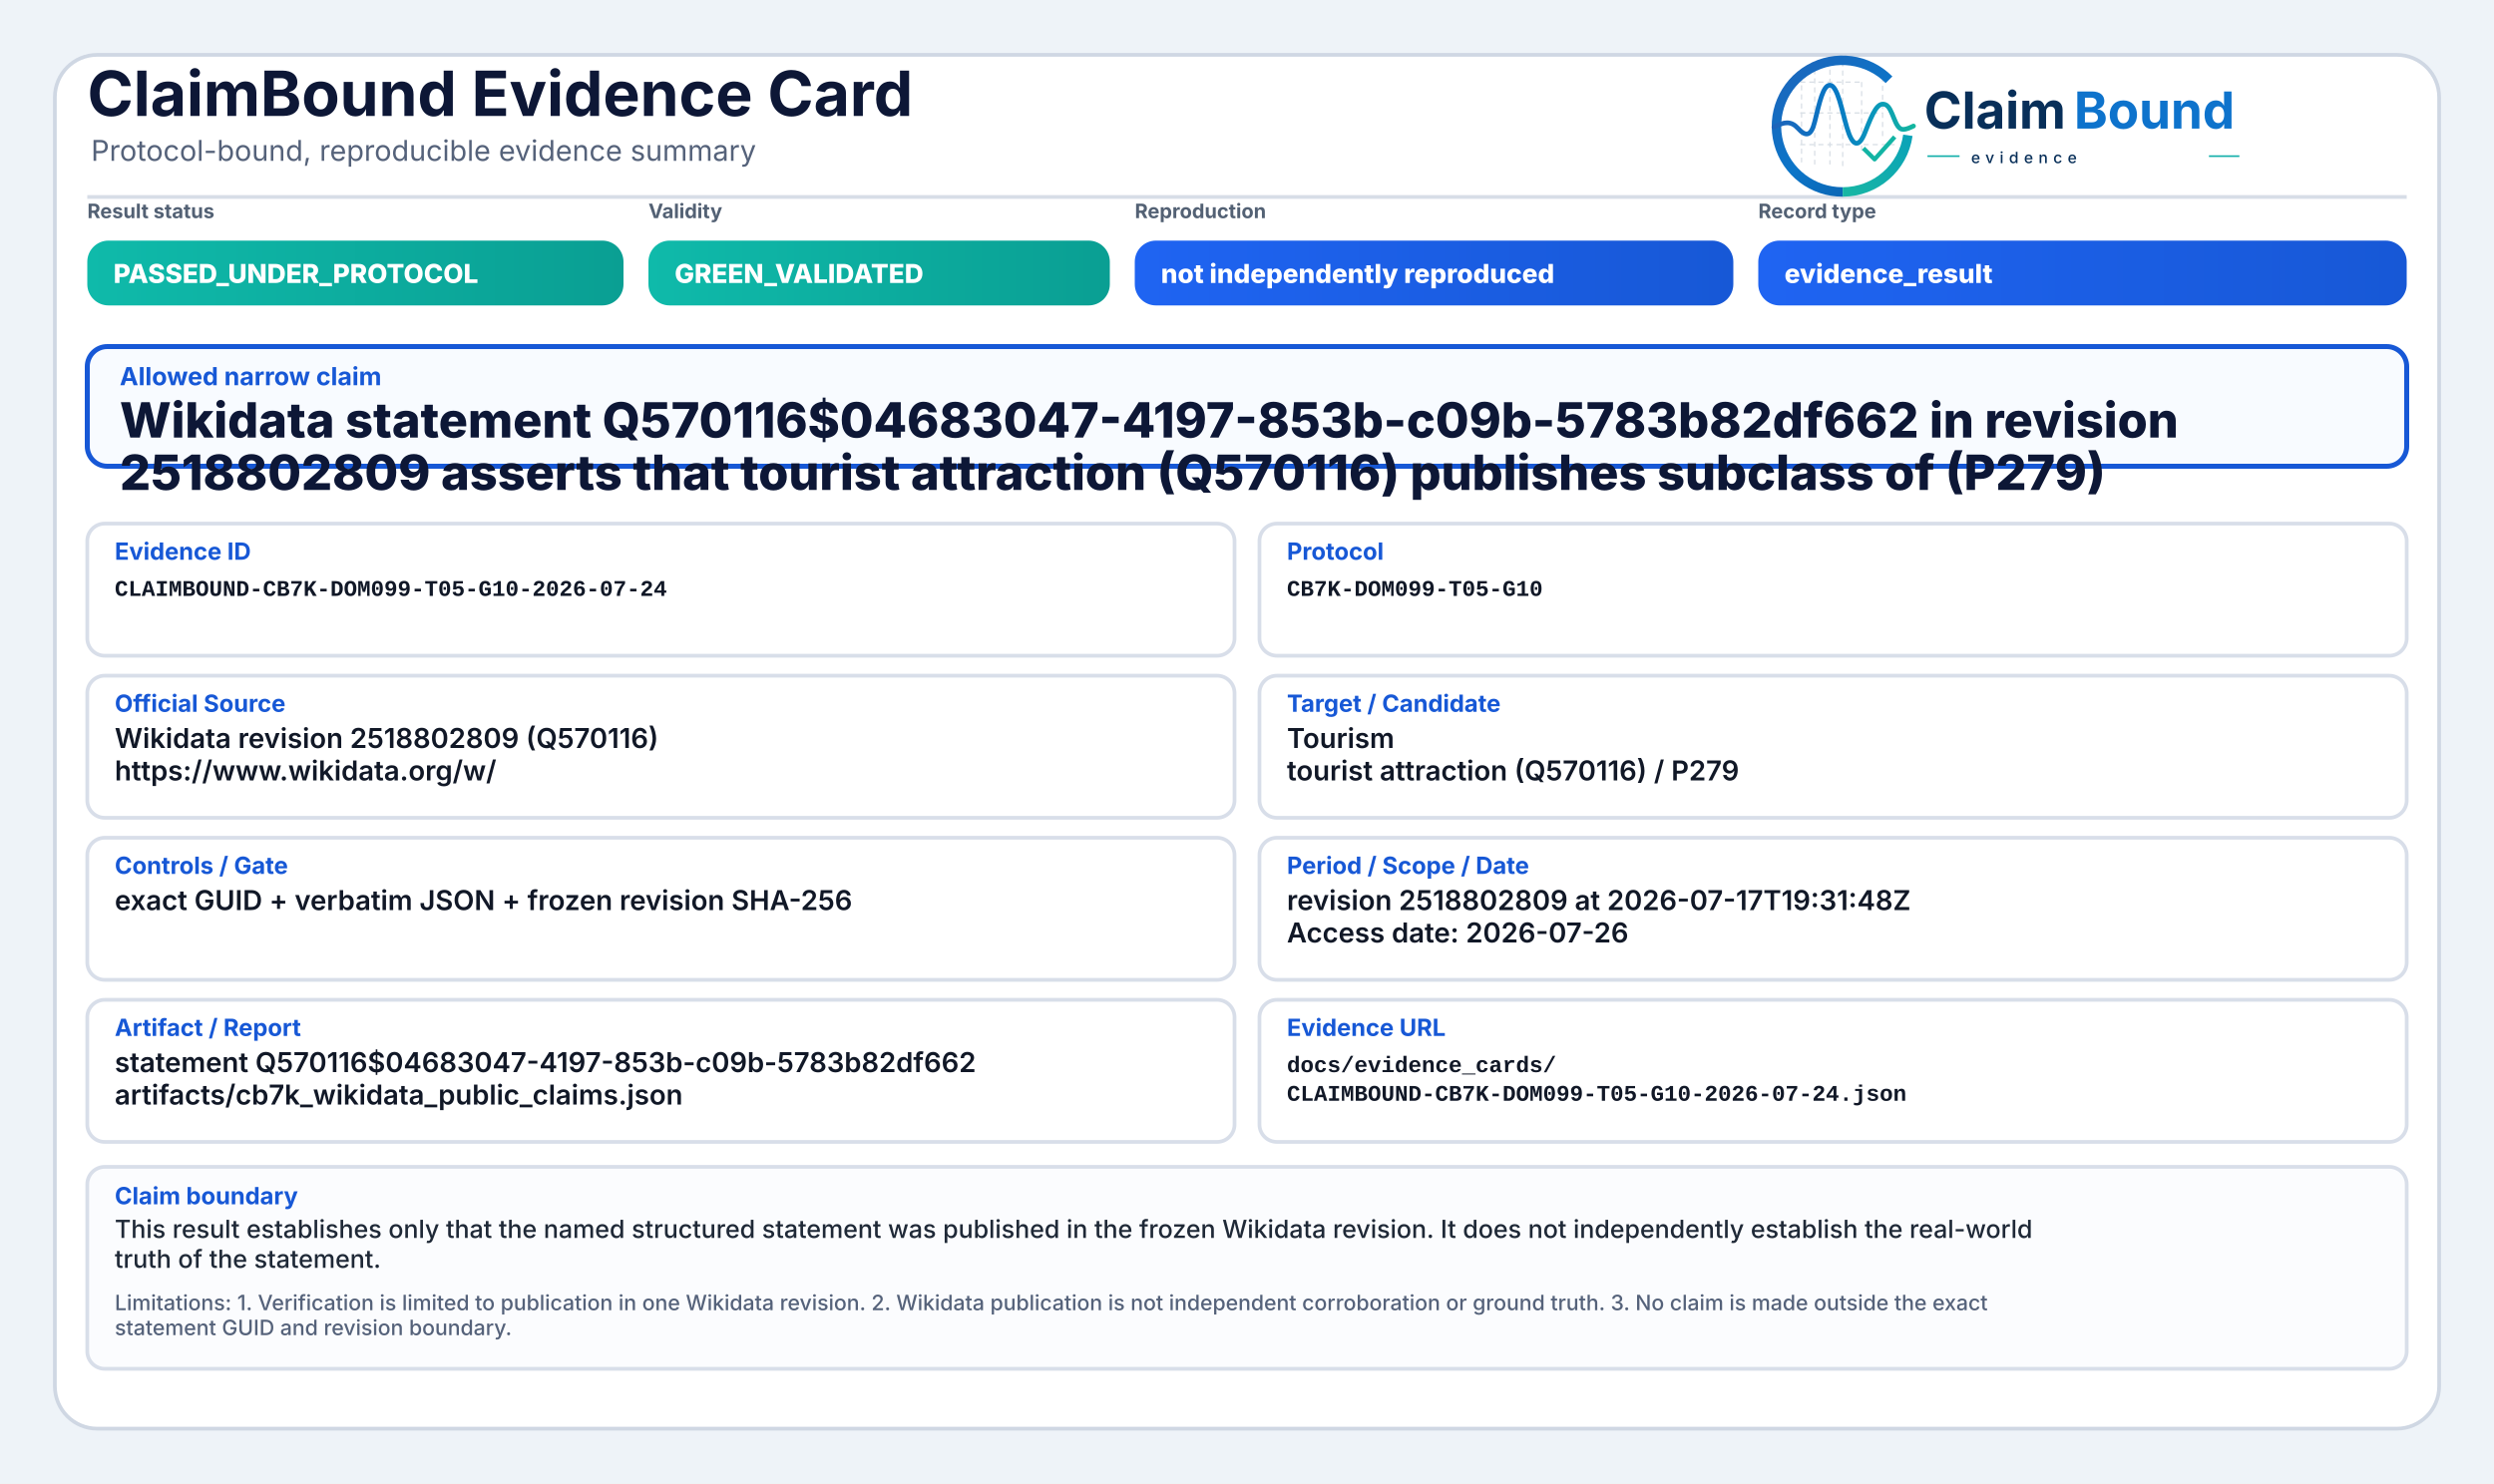
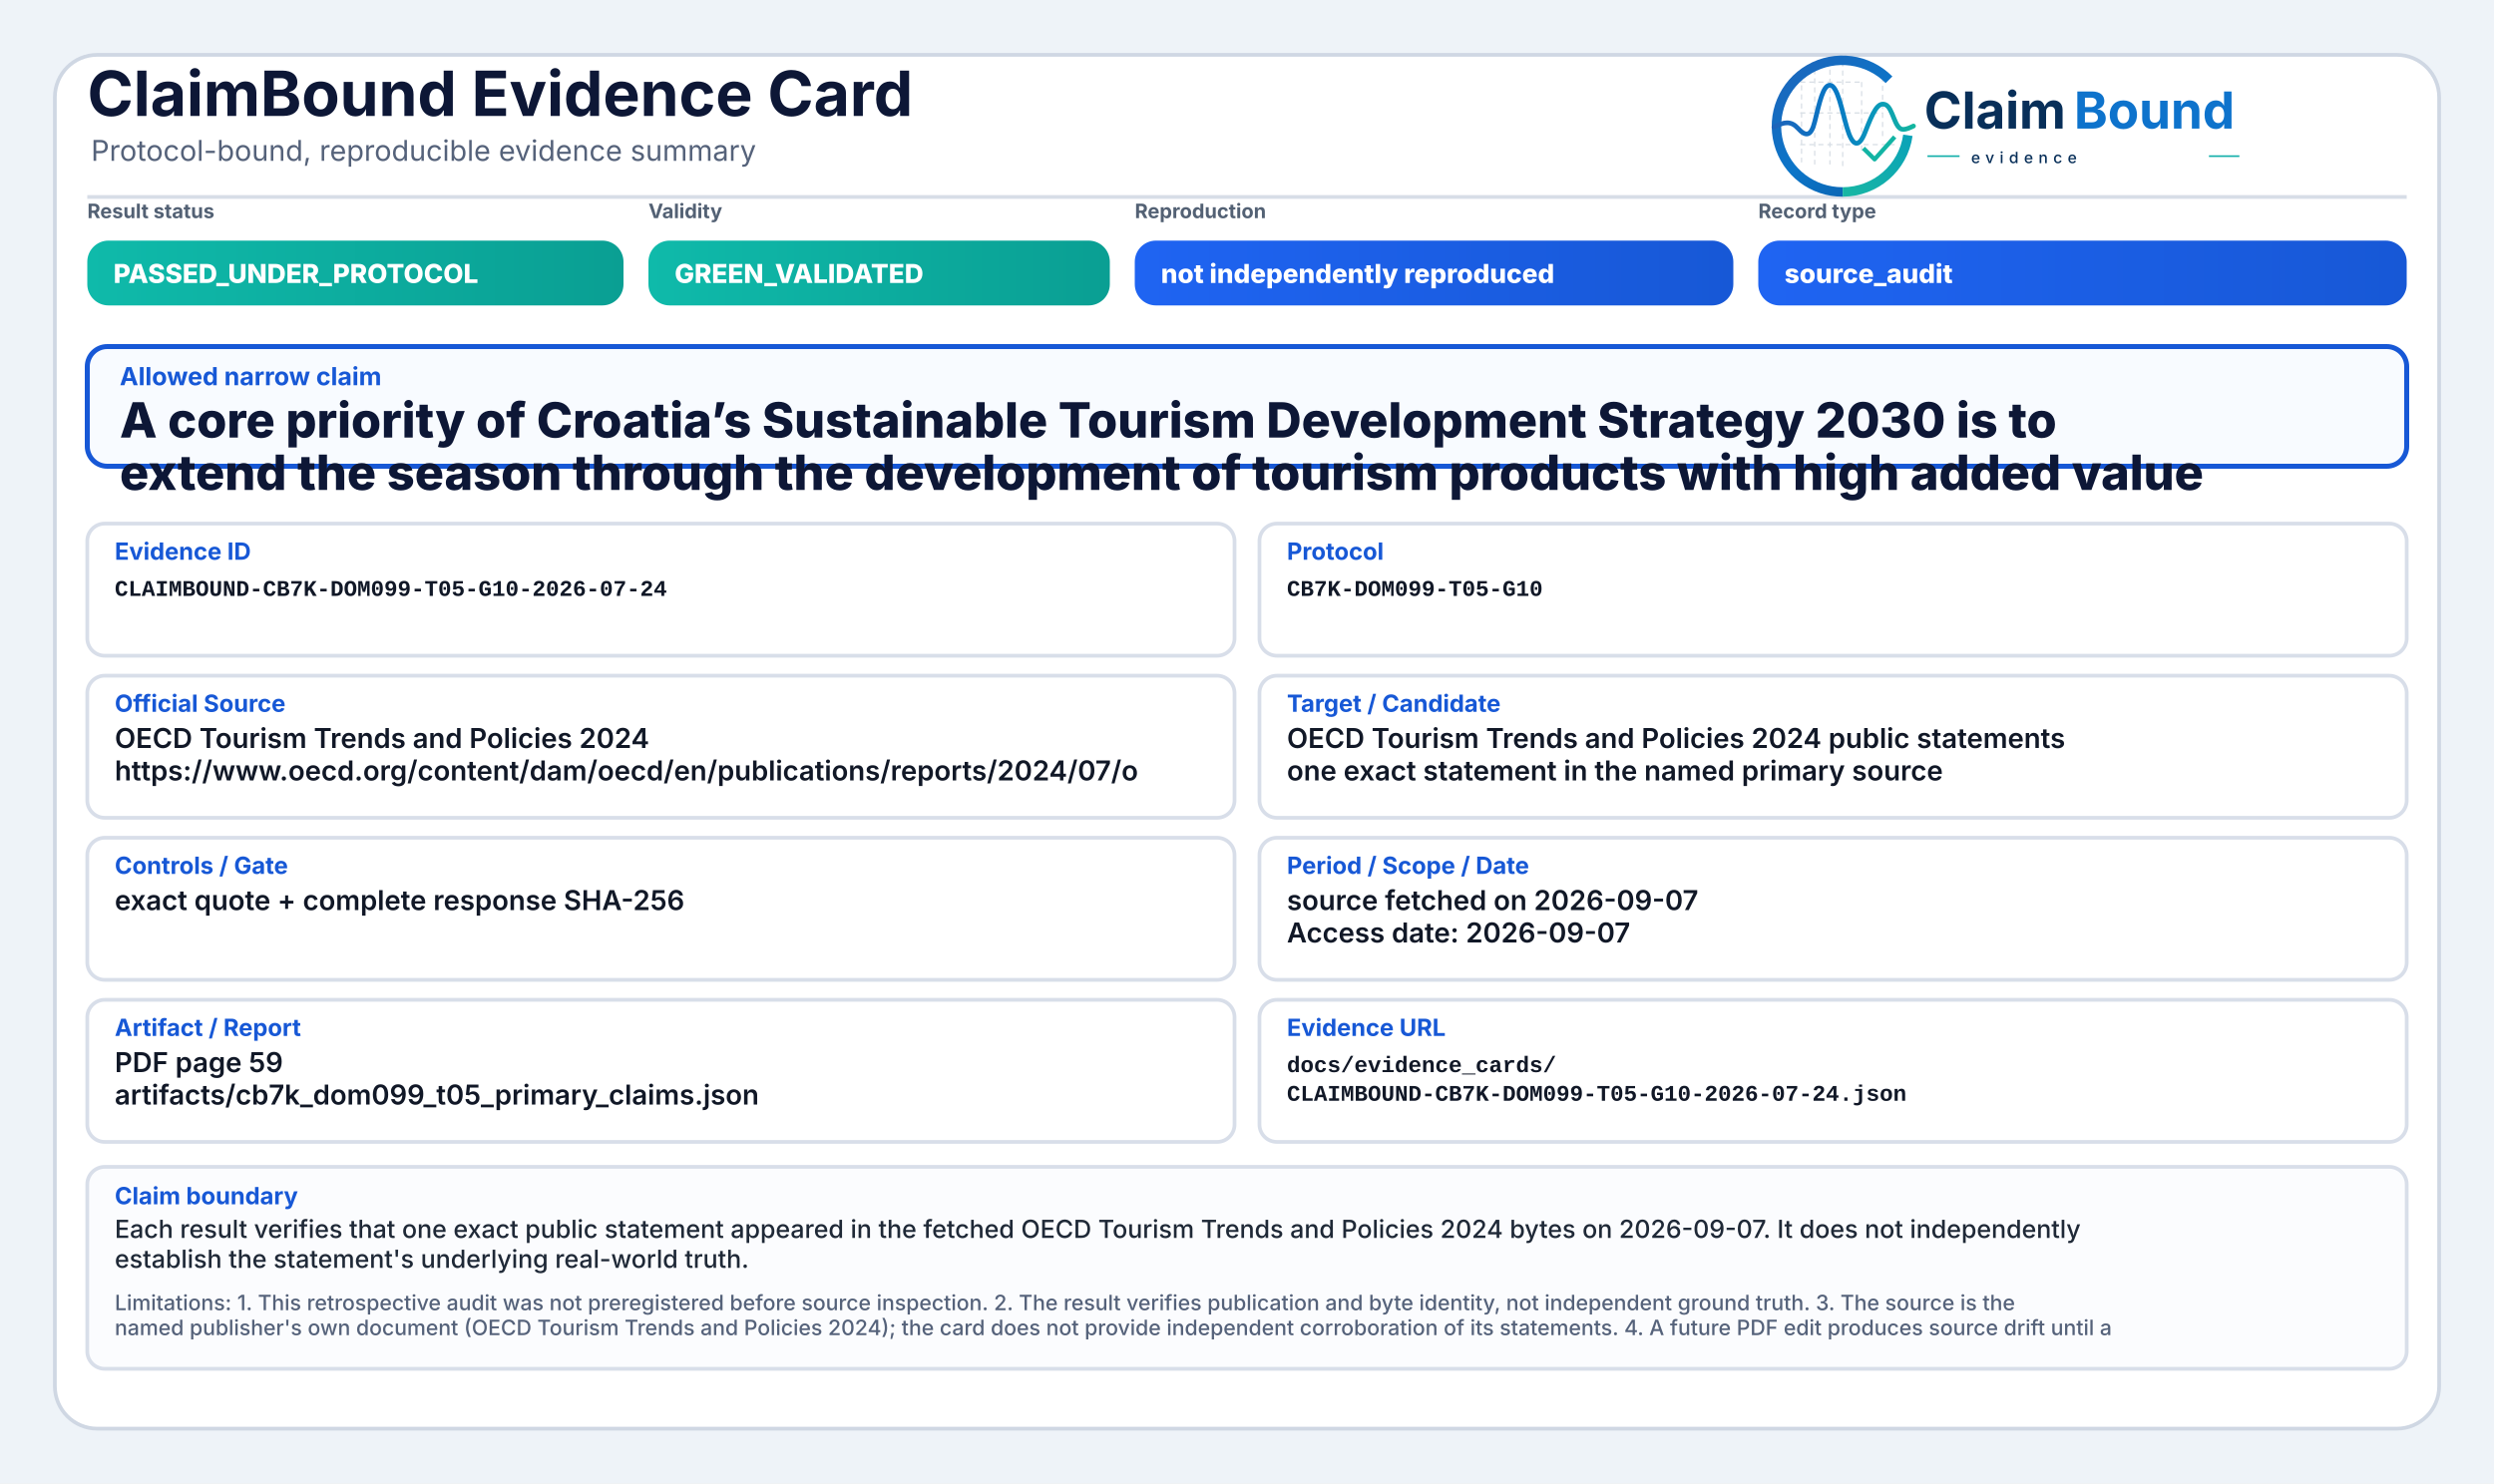
<svg xmlns="http://www.w3.org/2000/svg" width="2000" height="1190" viewBox="0 0 2000 1190" role="img" aria-label="ClaimBound Evidence Card">
  <defs>
    <linearGradient id="greenGrad" x1="0" y1="0" x2="1" y2="0">
      <stop offset="0%" stop-color="#0fbaaa" />
      <stop offset="100%" stop-color="#0a9f93" />
    </linearGradient>
    <linearGradient id="yellowGrad" x1="0" y1="0" x2="1" y2="0">
      <stop offset="0%" stop-color="#fbbf24" />
      <stop offset="100%" stop-color="#d97706" />
    </linearGradient>
    <linearGradient id="amberGrad" x1="0" y1="0" x2="1" y2="0">
      <stop offset="0%" stop-color="#f97316" />
      <stop offset="100%" stop-color="#c2410c" />
    </linearGradient>
    <linearGradient id="redGrad" x1="0" y1="0" x2="1" y2="0">
      <stop offset="0%" stop-color="#ef4444" />
      <stop offset="100%" stop-color="#b91c1c" />
    </linearGradient>
    <linearGradient id="grayGrad" x1="0" y1="0" x2="1" y2="0">
      <stop offset="0%" stop-color="#64748b" />
      <stop offset="100%" stop-color="#475569" />
    </linearGradient>
    <linearGradient id="blueGrad" x1="0" y1="0" x2="1" y2="0">
      <stop offset="0%" stop-color="#1f64f2" />
      <stop offset="100%" stop-color="#1758d6" />
    </linearGradient>
    <linearGradient id="logoRingBlue" x1="73" y1="453" x2="348" y2="793" gradientUnits="userSpaceOnUse">
      <stop offset="0" stop-color="#1E64BA" />
      <stop offset="0.55" stop-color="#0C75C8" />
      <stop offset="1" stop-color="#0A5FAB" />
    </linearGradient>
    <linearGradient id="logoRingTeal" x1="221" y1="792" x2="403" y2="594" gradientUnits="userSpaceOnUse">
      <stop offset="0" stop-color="#18B7A3" />
      <stop offset="1" stop-color="#089EBC" />
    </linearGradient>
    <linearGradient id="logoSignalGradient" x1="61" y1="628" x2="404" y2="628" gradientUnits="userSpaceOnUse">
      <stop offset="0" stop-color="#1E64BA" />
      <stop offset="0.43" stop-color="#0877C4" />
      <stop offset="0.72" stop-color="#0A97BB" />
      <stop offset="1" stop-color="#14B69E" />
    </linearGradient>
  </defs>
  <rect x="0" y="0" width="2000" height="1190" fill="#eef3f8" />
  <rect x="44" y="44" width="1912" height="1102" rx="34" fill="#ffffff" stroke="#cfd7e3" stroke-width="3" />
  <path d="M70 158 H1930" stroke="#d7dde7" stroke-width="3" />
  <text x="70" y="93" font-family="Inter, Segoe UI, Arial, sans-serif" font-size="50" font-weight="750" fill="#0d1736">ClaimBound Evidence Card</text>
  <text x="73" y="129" font-family="Inter, Segoe UI, Arial, sans-serif" font-size="23" font-weight="400" fill="#55627a">Protocol-bound, reproducible evidence summary</text>
  <g aria-label="ClaimBound evidence logo" transform="translate(1415,52) scale(0.33) translate(-40,-478)">
    <g stroke-linecap="butt" stroke-linejoin="round">
      <g stroke="#CBD3DC" stroke-width="3.2" stroke-linecap="round" stroke-dasharray="10 12" opacity="0.72">
        <path d="M130 507V714" />
        <path d="M162 490V719" />
        <path d="M199 491V719" />
        <path d="M230 471V726" />
        <path d="M276 521V690" />
        <path d="M327 508V650" />
        <path d="M128 520H277" />
        <path d="M128 595H327" />
        <path d="M128 672H355" />
      </g>
      <path d="M342.6 514.3A160 160 0 1 0 230 787" fill="none" stroke="url(#logoRingBlue)" stroke-width="23" />
      <path d="M230 787A160 160 0 0 0 388.4 649.3" fill="none" stroke="url(#logoRingTeal)" stroke-width="23" />
      <path d="M63 629.5C87 616.4 104.3 613.6 121.2 632.2C140.7 653.8 153.4 651.6 162.1 616.2C173.8 568.5 182.5 527.5 198.9 527.5C217.5 527.5 228.4 590.6 240.3 630.8C253.4 675.4 268.6 682.8 284.6 641.5C303.5 592.9 315.2 567.6 333.7 574.7C352.6 582 355.7 635.1 376.6 634.9C386.2 634.8 394 630.4 402 626.8" fill="none" stroke="url(#logoSignalGradient)" stroke-width="11.5" stroke-linecap="round" />
      <path d="M284 684.5L307.5 707.7L353 657" fill="none" stroke="#12B4A4" stroke-width="10.5" stroke-linecap="square" />
    </g>
    <text x="428" y="633" font-family="Inter, Segoe UI, Arial, sans-serif" font-size="124" font-weight="750" fill="#082F59" text-rendering="geometricPrecision">Claim</text>
    <text x="792" y="633" font-family="Inter, Segoe UI, Arial, sans-serif" font-size="124" font-weight="750" fill="#0E73CC" text-rendering="geometricPrecision">Bound</text>
    <line x1="436" y1="700" x2="514" y2="700" stroke="#11AFA9" stroke-width="4" />
    <text x="542" y="717" font-family="Inter, Segoe UI, Arial, sans-serif" font-size="38" font-weight="500" letter-spacing="13" fill="#082F59">evidence</text>
    <line x1="1120" y1="700" x2="1194" y2="700" stroke="#11AFA9" stroke-width="4" />
  </g>
  <text x="70" y="175" font-family="Inter, Segoe UI, Arial, sans-serif" font-size="16" font-weight="650" fill="#536174">Result status</text>
  <rect x="70" y="193" width="430" height="52" rx="17" fill="url(#greenGrad)" />
  <text x="91" y="227" font-family="Inter, Segoe UI, Arial, sans-serif" font-size="21" font-weight="800" fill="#ffffff">PASSED_UNDER_PROTOCOL</text>
  <text x="520" y="175" font-family="Inter, Segoe UI, Arial, sans-serif" font-size="16" font-weight="650" fill="#536174">Validity</text>
  <rect x="520" y="193" width="370" height="52" rx="17" fill="url(#greenGrad)" />
  <text x="541" y="227" font-family="Inter, Segoe UI, Arial, sans-serif" font-size="21" font-weight="800" fill="#ffffff">GREEN_VALIDATED</text>
  <text x="910" y="175" font-family="Inter, Segoe UI, Arial, sans-serif" font-size="16" font-weight="650" fill="#536174">Reproduction</text>
  <rect x="910" y="193" width="480" height="52" rx="17" fill="url(#blueGrad)" />
  <text x="931" y="227" font-family="Inter, Segoe UI, Arial, sans-serif" font-size="21" font-weight="800" fill="#ffffff">not independently reproduced</text>
  <text x="1410" y="175" font-family="Inter, Segoe UI, Arial, sans-serif" font-size="16" font-weight="650" fill="#536174">Record type</text>
  <rect x="1410" y="193" width="520" height="52" rx="17" fill="url(#blueGrad)" />
-   <text x="1431" y="227" font-family="Inter, Segoe UI, Arial, sans-serif" font-size="21" font-weight="800" fill="#ffffff">evidence_result</text>
+   <text x="1431" y="227" font-family="Inter, Segoe UI, Arial, sans-serif" font-size="21" font-weight="800" fill="#ffffff">source_audit</text>
  <rect x="70" y="278" width="1860" height="96" rx="16" fill="#f8fbff" stroke="#1758d6" stroke-width="4" />
  <text x="96" y="309" font-family="Inter, Segoe UI, Arial, sans-serif" font-size="20" font-weight="750" fill="#1758d6">Allowed narrow claim</text>
-   <text x="96" y="351" font-family="Inter, Segoe UI, Arial, sans-serif" font-size="39" font-weight="800" fill="#0d1736">Wikidata statement Q570116$04683047-4197-853b-c09b-5783b82df662 in revision</text>
-   <text x="96" y="393" font-family="Inter, Segoe UI, Arial, sans-serif" font-size="39" font-weight="800" fill="#0d1736">2518802809 asserts that tourist attraction (Q570116) publishes subclass of (P279)</text>
+   <text x="96" y="351" font-family="Inter, Segoe UI, Arial, sans-serif" font-size="39" font-weight="800" fill="#0d1736">A core priority of Croatia’s Sustainable Tourism Development Strategy 2030 is to</text>
+   <text x="96" y="393" font-family="Inter, Segoe UI, Arial, sans-serif" font-size="39" font-weight="800" fill="#0d1736">extend the season through the development of tourism products with high added value</text>
  <rect x="70" y="420" width="920" height="106" rx="14" fill="#ffffff" stroke="#d8dee9" stroke-width="3" />
  <text x="92" y="449" font-family="Inter, Segoe UI, Arial, sans-serif" font-size="19" font-weight="750" fill="#1758d6">Evidence ID</text>
  <text x="92" y="478" font-family="SFMono-Regular, Consolas, Liberation Mono, monospace" font-size="18" font-weight="600" fill="#111827">CLAIMBOUND-CB7K-DOM099-T05-G10-2026-07-24</text>
  <rect x="1010" y="420" width="920" height="106" rx="14" fill="#ffffff" stroke="#d8dee9" stroke-width="3" />
  <text x="1032" y="449" font-family="Inter, Segoe UI, Arial, sans-serif" font-size="19" font-weight="750" fill="#1758d6">Protocol</text>
  <text x="1032" y="478" font-family="SFMono-Regular, Consolas, Liberation Mono, monospace" font-size="18" font-weight="600" fill="#111827">CB7K-DOM099-T05-G10</text>
  <rect x="70" y="542" width="920" height="114" rx="14" fill="#ffffff" stroke="#d8dee9" stroke-width="3" />
  <text x="92" y="571" font-family="Inter, Segoe UI, Arial, sans-serif" font-size="19" font-weight="750" fill="#1758d6">Official Source</text>
-   <text x="92" y="600" font-family="Inter, Segoe UI, Arial, sans-serif" font-size="22" font-weight="600" fill="#111827">Wikidata revision 2518802809 (Q570116)</text>
-   <text x="92" y="626" font-family="Inter, Segoe UI, Arial, sans-serif" font-size="22" font-weight="600" fill="#111827">https://www.wikidata.org/w/</text>
+   <text x="92" y="600" font-family="Inter, Segoe UI, Arial, sans-serif" font-size="22" font-weight="600" fill="#111827">OECD Tourism Trends and Policies 2024</text>
+   <text x="92" y="626" font-family="Inter, Segoe UI, Arial, sans-serif" font-size="22" font-weight="600" fill="#111827">https://www.oecd.org/content/dam/oecd/en/publications/reports/2024/07/o</text>
  <rect x="1010" y="542" width="920" height="114" rx="14" fill="#ffffff" stroke="#d8dee9" stroke-width="3" />
  <text x="1032" y="571" font-family="Inter, Segoe UI, Arial, sans-serif" font-size="19" font-weight="750" fill="#1758d6">Target / Candidate</text>
-   <text x="1032" y="600" font-family="Inter, Segoe UI, Arial, sans-serif" font-size="22" font-weight="600" fill="#111827">Tourism</text>
-   <text x="1032" y="626" font-family="Inter, Segoe UI, Arial, sans-serif" font-size="22" font-weight="600" fill="#111827">tourist attraction (Q570116) / P279</text>
+   <text x="1032" y="600" font-family="Inter, Segoe UI, Arial, sans-serif" font-size="22" font-weight="600" fill="#111827">OECD Tourism Trends and Policies 2024 public statements</text>
+   <text x="1032" y="626" font-family="Inter, Segoe UI, Arial, sans-serif" font-size="22" font-weight="600" fill="#111827">one exact statement in the named primary source</text>
  <rect x="70" y="672" width="920" height="114" rx="14" fill="#ffffff" stroke="#d8dee9" stroke-width="3" />
  <text x="92" y="701" font-family="Inter, Segoe UI, Arial, sans-serif" font-size="19" font-weight="750" fill="#1758d6">Controls / Gate</text>
-   <text x="92" y="730" font-family="Inter, Segoe UI, Arial, sans-serif" font-size="22" font-weight="600" fill="#111827">exact GUID + verbatim JSON + frozen revision SHA-256</text>
+   <text x="92" y="730" font-family="Inter, Segoe UI, Arial, sans-serif" font-size="22" font-weight="600" fill="#111827">exact quote + complete response SHA-256</text>
  <rect x="1010" y="672" width="920" height="114" rx="14" fill="#ffffff" stroke="#d8dee9" stroke-width="3" />
  <text x="1032" y="701" font-family="Inter, Segoe UI, Arial, sans-serif" font-size="19" font-weight="750" fill="#1758d6">Period / Scope / Date</text>
-   <text x="1032" y="730" font-family="Inter, Segoe UI, Arial, sans-serif" font-size="22" font-weight="600" fill="#111827">revision 2518802809 at 2026-07-17T19:31:48Z</text>
-   <text x="1032" y="756" font-family="Inter, Segoe UI, Arial, sans-serif" font-size="22" font-weight="600" fill="#111827">Access date: 2026-07-26</text>
+   <text x="1032" y="730" font-family="Inter, Segoe UI, Arial, sans-serif" font-size="22" font-weight="600" fill="#111827">source fetched on 2026-09-07</text>
+   <text x="1032" y="756" font-family="Inter, Segoe UI, Arial, sans-serif" font-size="22" font-weight="600" fill="#111827">Access date: 2026-09-07</text>
  <rect x="70" y="802" width="920" height="114" rx="14" fill="#ffffff" stroke="#d8dee9" stroke-width="3" />
  <text x="92" y="831" font-family="Inter, Segoe UI, Arial, sans-serif" font-size="19" font-weight="750" fill="#1758d6">Artifact / Report</text>
-   <text x="92" y="860" font-family="Inter, Segoe UI, Arial, sans-serif" font-size="22" font-weight="600" fill="#111827">statement Q570116$04683047-4197-853b-c09b-5783b82df662</text>
-   <text x="92" y="886" font-family="Inter, Segoe UI, Arial, sans-serif" font-size="22" font-weight="600" fill="#111827">artifacts/cb7k_wikidata_public_claims.json</text>
+   <text x="92" y="860" font-family="Inter, Segoe UI, Arial, sans-serif" font-size="22" font-weight="600" fill="#111827">PDF page 59</text>
+   <text x="92" y="886" font-family="Inter, Segoe UI, Arial, sans-serif" font-size="22" font-weight="600" fill="#111827">artifacts/cb7k_dom099_t05_primary_claims.json</text>
  <rect x="1010" y="802" width="920" height="114" rx="14" fill="#ffffff" stroke="#d8dee9" stroke-width="3" />
  <text x="1032" y="831" font-family="Inter, Segoe UI, Arial, sans-serif" font-size="19" font-weight="750" fill="#1758d6">Evidence URL</text>
  <text x="1032" y="860" font-family="SFMono-Regular, Consolas, Liberation Mono, monospace" font-size="18" font-weight="600" fill="#111827">docs/evidence_cards/</text>
  <text x="1032" y="883" font-family="SFMono-Regular, Consolas, Liberation Mono, monospace" font-size="18" font-weight="600" fill="#111827">CLAIMBOUND-CB7K-DOM099-T05-G10-2026-07-24.json</text>
  <rect x="70" y="936" width="1860" height="162" rx="14" fill="#fbfcfe" stroke="#d8dee9" stroke-width="3" />
  <text x="92" y="966" font-family="Inter, Segoe UI, Arial, sans-serif" font-size="19" font-weight="750" fill="#1758d6">Claim boundary</text>
-   <text x="92" y="993" font-family="Inter, Segoe UI, Arial, sans-serif" font-size="20" font-weight="500" fill="#1f2937">This result establishes only that the named structured statement was published in the frozen Wikidata revision. It does not independently establish the real-world</text>
-   <text x="92" y="1017" font-family="Inter, Segoe UI, Arial, sans-serif" font-size="20" font-weight="500" fill="#1f2937">truth of the statement.</text>
-   <text x="92" y="1051" font-family="Inter, Segoe UI, Arial, sans-serif" font-size="17" font-weight="500" fill="#55627a">Limitations: 1. Verification is limited to publication in one Wikidata revision. 2. Wikidata publication is not independent corroboration or ground truth. 3. No claim is made outside the exact</text>
-   <text x="92" y="1071" font-family="Inter, Segoe UI, Arial, sans-serif" font-size="17" font-weight="500" fill="#55627a">statement GUID and revision boundary.</text>
+   <text x="92" y="993" font-family="Inter, Segoe UI, Arial, sans-serif" font-size="20" font-weight="500" fill="#1f2937">Each result verifies that one exact public statement appeared in the fetched OECD Tourism Trends and Policies 2024 bytes on 2026-09-07. It does not independently</text>
+   <text x="92" y="1017" font-family="Inter, Segoe UI, Arial, sans-serif" font-size="20" font-weight="500" fill="#1f2937">establish the statement's underlying real-world truth.</text>
+   <text x="92" y="1051" font-family="Inter, Segoe UI, Arial, sans-serif" font-size="17" font-weight="500" fill="#55627a">Limitations: 1. This retrospective audit was not preregistered before source inspection. 2. The result verifies publication and byte identity, not independent ground truth. 3. The source is the</text>
+   <text x="92" y="1071" font-family="Inter, Segoe UI, Arial, sans-serif" font-size="17" font-weight="500" fill="#55627a">named publisher's own document (OECD Tourism Trends and Policies 2024); the card does not provide independent corroboration of its statements. 4. A future PDF edit produces source drift until a</text>
</svg>
